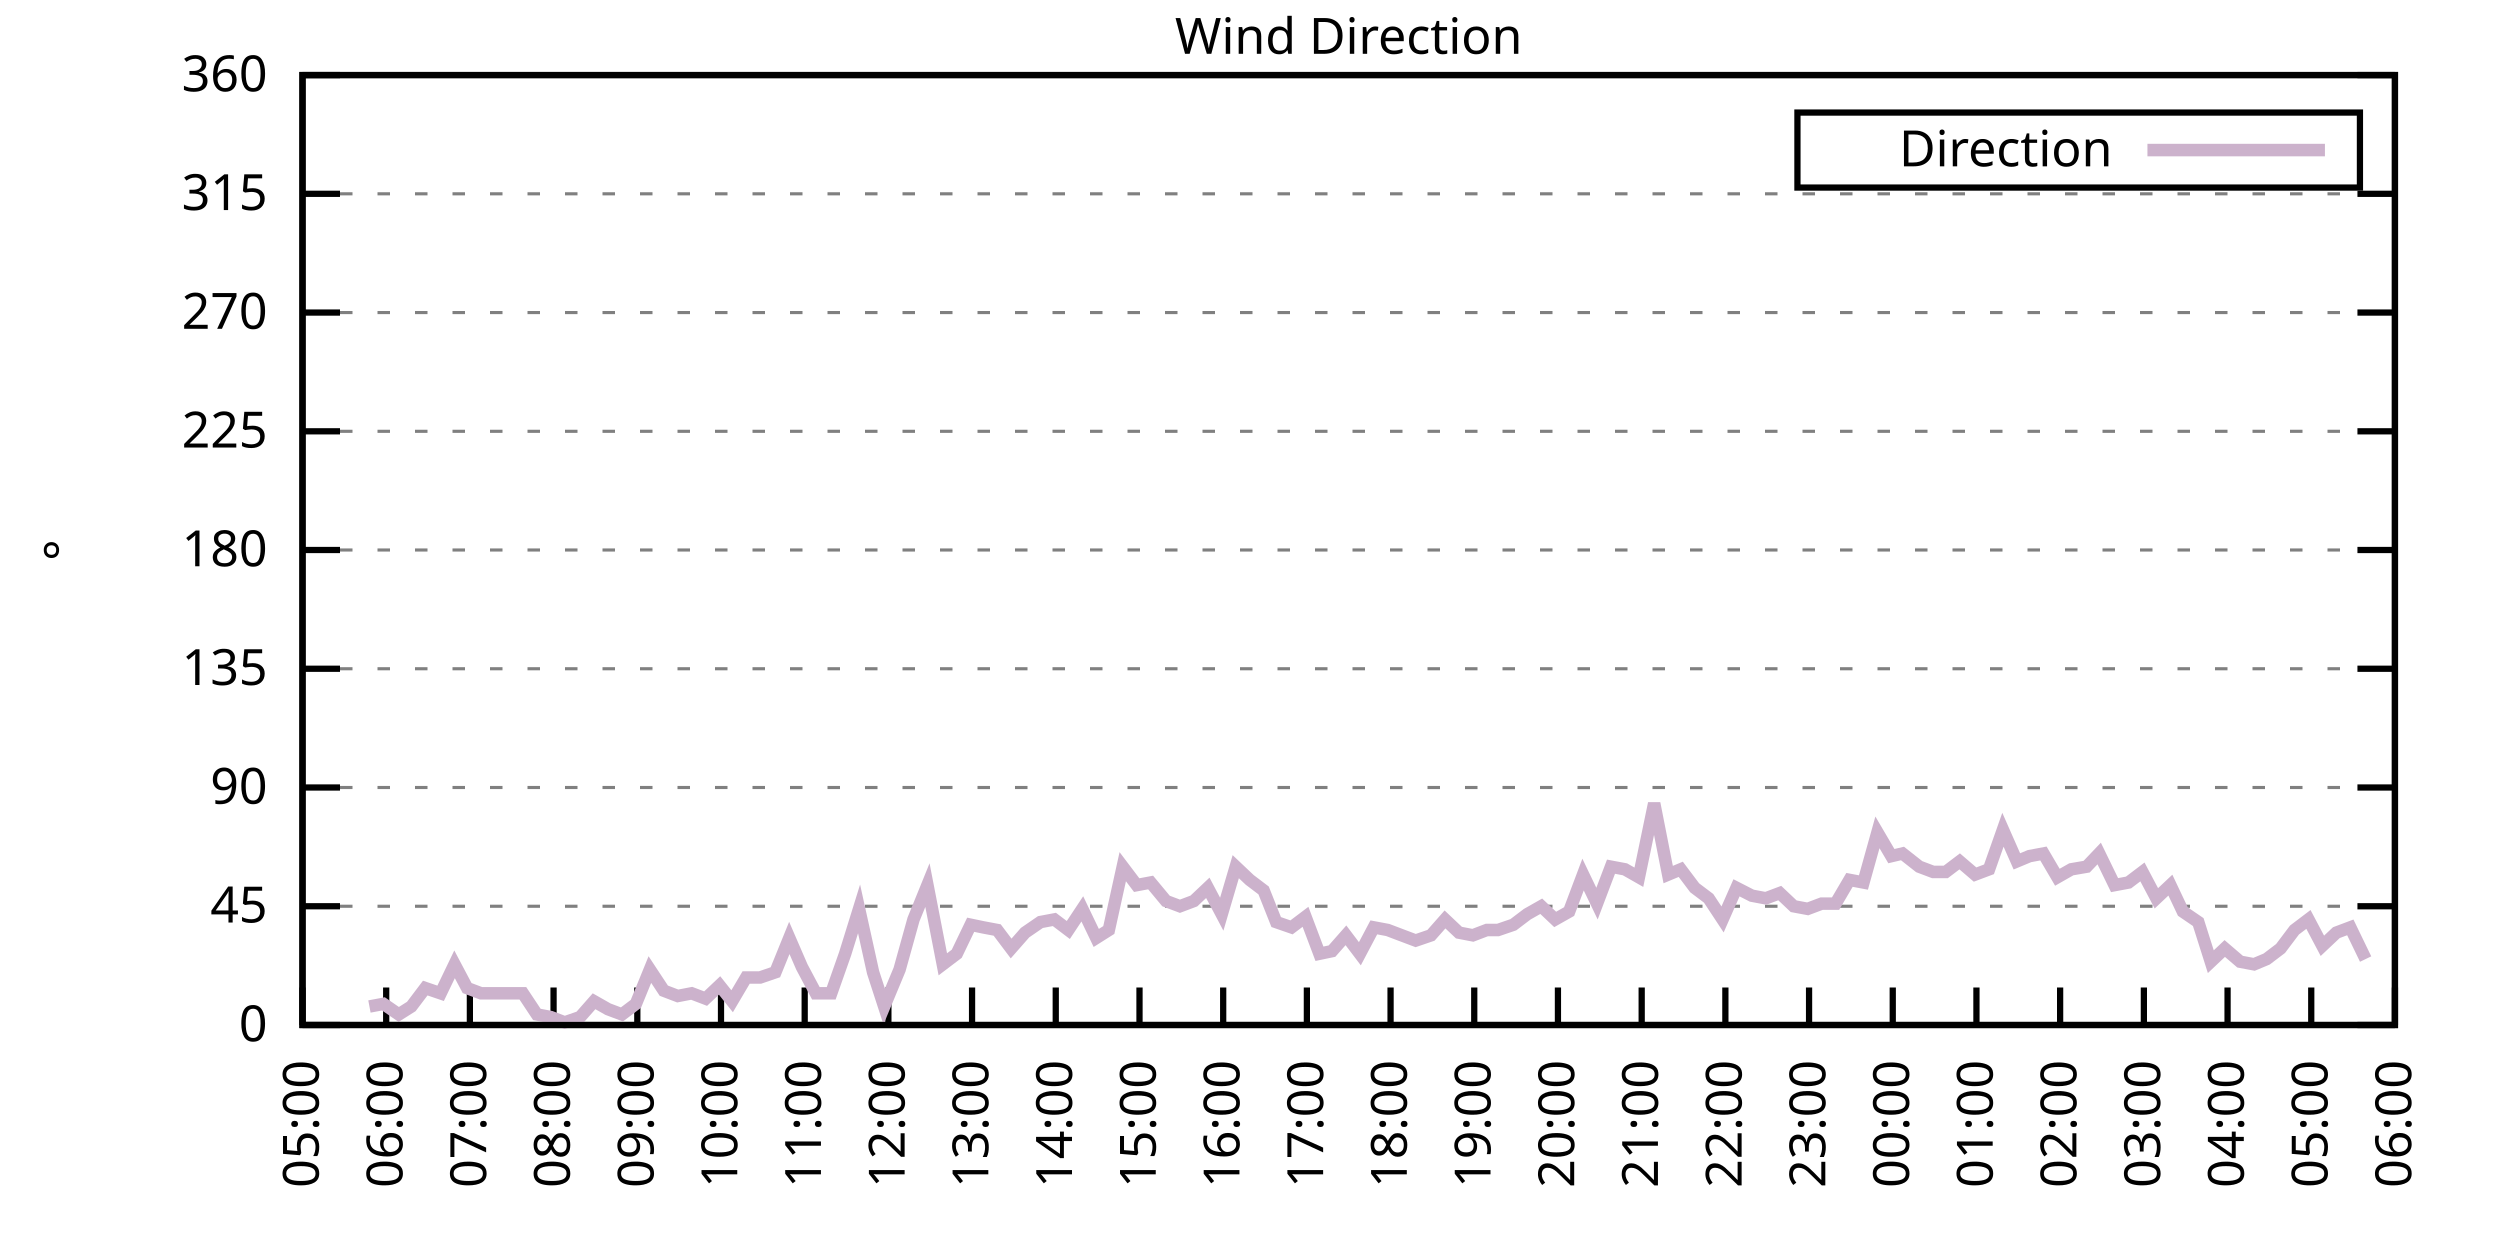
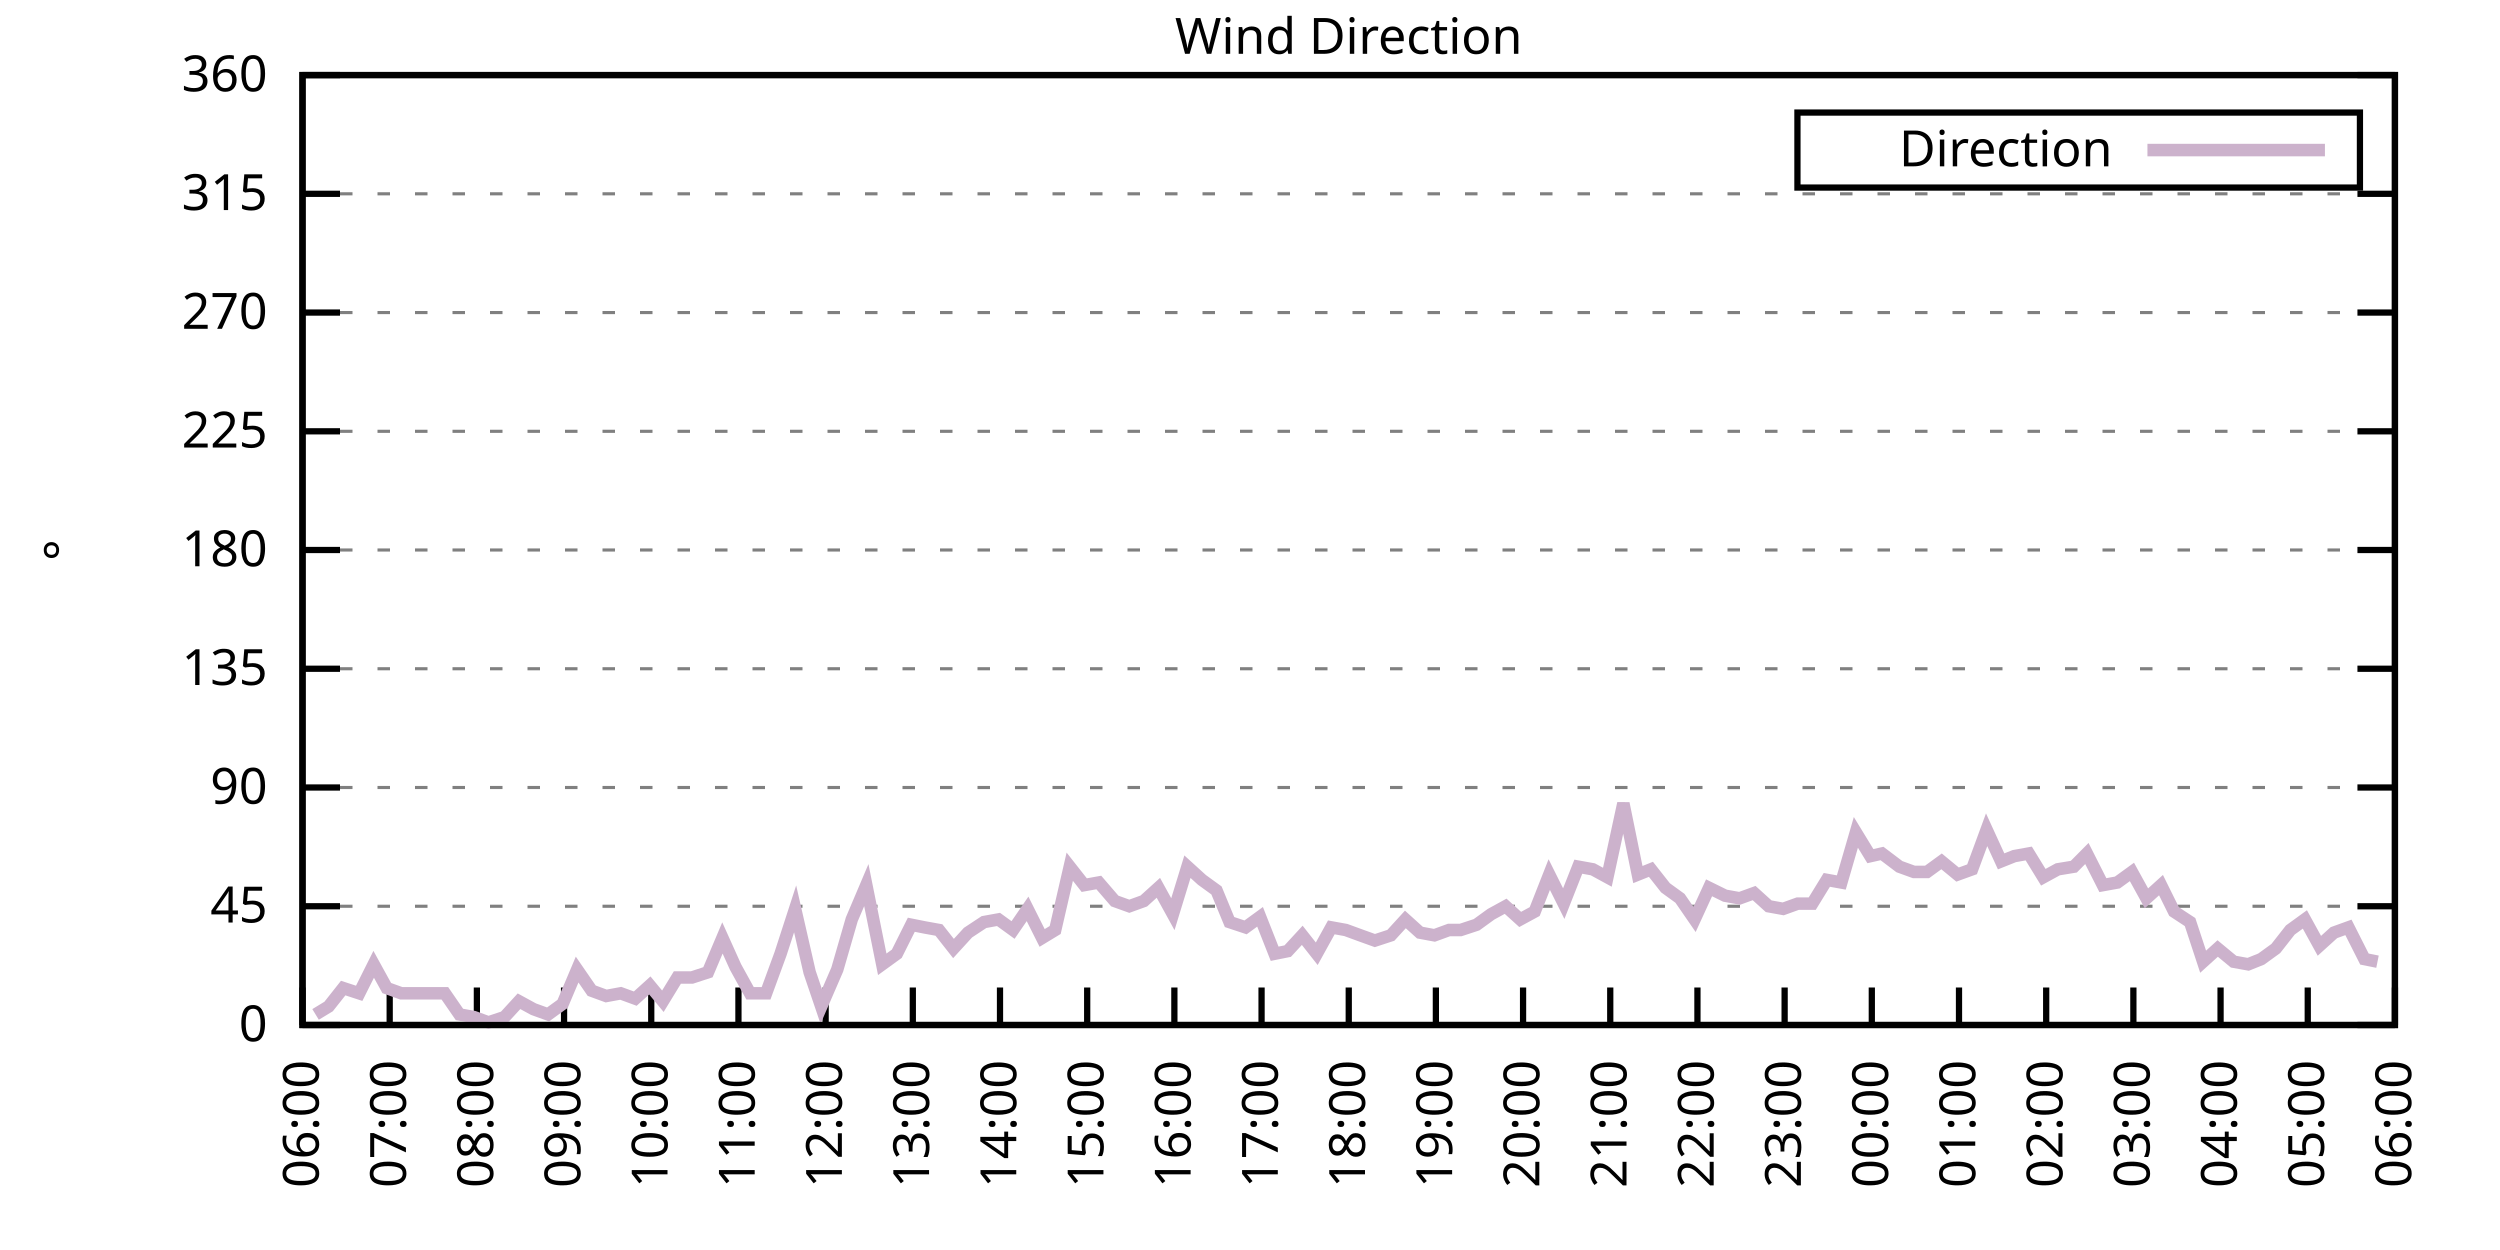
<svg xmlns="http://www.w3.org/2000/svg" xmlns:xlink="http://www.w3.org/1999/xlink" width="400" height="200" viewBox="0 0 400 200">
  <g id="gnuplot_canvas">
    <rect x="0" y="0" width="400" height="200" fill="none" />
    <defs>
      <circle id="gpDot" r="0.5" stroke-width="0.5" stroke="currentColor" />
      <path id="gpPt0" stroke-width="0.333" stroke="currentColor" d="M-1,0 h2 M0,-1 v2" />
      <path id="gpPt1" stroke-width="0.333" stroke="currentColor" d="M-1,-1 L1,1 M1,-1 L-1,1" />
      <path id="gpPt2" stroke-width="0.333" stroke="currentColor" d="M-1,0 L1,0 M0,-1 L0,1 M-1,-1 L1,1 M-1,1 L1,-1" />
      <rect id="gpPt3" stroke-width="0.333" stroke="currentColor" x="-1" y="-1" width="2" height="2" />
      <rect id="gpPt4" stroke-width="0.333" stroke="currentColor" fill="currentColor" x="-1" y="-1" width="2" height="2" />
      <circle id="gpPt5" stroke-width="0.333" stroke="currentColor" cx="0" cy="0" r="1" />
      <use xlink:href="#gpPt5" id="gpPt6" fill="currentColor" stroke="none" />
      <path id="gpPt7" stroke-width="0.333" stroke="currentColor" d="M0,-1.33 L-1.33,0.67 L1.33,0.67 z" />
      <use xlink:href="#gpPt7" id="gpPt8" fill="currentColor" stroke="none" />
      <use xlink:href="#gpPt7" id="gpPt9" stroke="currentColor" transform="rotate(180)" />
      <use xlink:href="#gpPt9" id="gpPt10" fill="currentColor" stroke="none" />
      <use xlink:href="#gpPt3" id="gpPt11" stroke="currentColor" transform="rotate(45)" />
      <use xlink:href="#gpPt11" id="gpPt12" fill="currentColor" stroke="none" />
      <path id="gpPt13" stroke-width="0.333" stroke="currentColor" d="M0,1.330 L1.265,0.411 L0.782,-1.067 L-0.782,-1.076 L-1.265,0.411 z" />
      <use xlink:href="#gpPt13" id="gpPt14" fill="currentColor" stroke="none" />
      <filter id="textbox" filterUnits="objectBoundingBox" x="0" y="0" height="1" width="1">
        <feFlood flood-color="white" flood-opacity="1" result="bgnd" />
        <feComposite in="SourceGraphic" in2="bgnd" operator="atop" />
      </filter>
      <filter id="greybox" filterUnits="objectBoundingBox" x="0" y="0" height="1" width="1">
        <feFlood flood-color="lightgrey" flood-opacity="1" result="grey" />
        <feComposite in="SourceGraphic" in2="grey" operator="atop" />
      </filter>
    </defs>
    <g fill="none" color="white" stroke="currentColor" stroke-width="1.00" stroke-linecap="butt" stroke-linejoin="miter">
</g>
    <g fill="none" color="black" stroke="currentColor" stroke-width="1.00" stroke-linecap="butt" stroke-linejoin="miter">
      <g stroke="none" shape-rendering="crispEdges">
        <polygon fill="rgb(255, 255, 255)" points="48.40,164.00 383.18,164.00 383.18,12.02 48.40,12.02 " />
      </g>
    </g>
    <g fill="none" color="black" stroke="currentColor" stroke-width="1.00" stroke-linecap="butt" stroke-linejoin="miter">
</g>
    <g fill="none" color="black" stroke="black" stroke-width="0.50" stroke-linecap="butt" stroke-linejoin="miter">
</g>
    <g fill="none" color="gray" stroke="currentColor" stroke-width="0.50" stroke-linecap="butt" stroke-linejoin="miter">
      <path stroke="gray" stroke-dasharray="2,4" class="gridline" d="M48.40,164.00 L383.19,164.00  " />
    </g>
    <g fill="none" color="gray" stroke="gray" stroke-width="1.00" stroke-linecap="butt" stroke-linejoin="miter">
</g>
    <g fill="none" color="black" stroke="currentColor" stroke-width="1.00" stroke-linecap="butt" stroke-linejoin="miter">
      <path stroke="black" d="M48.40,164.00 L54.40,164.00 M383.19,164.00 L377.19,164.00  " />
      <g transform="translate(42.80,166.60)" stroke="none" fill="black" font-family="Sans" font-size="8.00" text-anchor="end">
        <text>
          <tspan font-family="Sans"> 0</tspan>
        </text>
      </g>
    </g>
    <g fill="none" color="black" stroke="currentColor" stroke-width="1.00" stroke-linecap="butt" stroke-linejoin="miter">
</g>
    <g fill="none" color="black" stroke="black" stroke-width="0.50" stroke-linecap="butt" stroke-linejoin="miter">
</g>
    <g fill="none" color="gray" stroke="currentColor" stroke-width="0.50" stroke-linecap="butt" stroke-linejoin="miter">
      <path stroke="gray" stroke-dasharray="2,4" class="gridline" d="M48.40,145.00 L383.19,145.00  " />
    </g>
    <g fill="none" color="gray" stroke="gray" stroke-width="1.00" stroke-linecap="butt" stroke-linejoin="miter">
</g>
    <g fill="none" color="black" stroke="currentColor" stroke-width="1.00" stroke-linecap="butt" stroke-linejoin="miter">
      <path stroke="black" d="M48.40,145.00 L54.40,145.00 M383.19,145.00 L377.19,145.00  " />
      <g transform="translate(42.80,147.60)" stroke="none" fill="black" font-family="Sans" font-size="8.00" text-anchor="end">
        <text>
          <tspan font-family="Sans"> 45</tspan>
        </text>
      </g>
    </g>
    <g fill="none" color="black" stroke="currentColor" stroke-width="1.00" stroke-linecap="butt" stroke-linejoin="miter">
</g>
    <g fill="none" color="black" stroke="black" stroke-width="0.50" stroke-linecap="butt" stroke-linejoin="miter">
</g>
    <g fill="none" color="gray" stroke="currentColor" stroke-width="0.50" stroke-linecap="butt" stroke-linejoin="miter">
      <path stroke="gray" stroke-dasharray="2,4" class="gridline" d="M48.40,126.00 L383.19,126.00  " />
    </g>
    <g fill="none" color="gray" stroke="gray" stroke-width="1.00" stroke-linecap="butt" stroke-linejoin="miter">
</g>
    <g fill="none" color="black" stroke="currentColor" stroke-width="1.00" stroke-linecap="butt" stroke-linejoin="miter">
      <path stroke="black" d="M48.40,126.00 L54.40,126.00 M383.19,126.00 L377.19,126.00  " />
      <g transform="translate(42.80,128.60)" stroke="none" fill="black" font-family="Sans" font-size="8.00" text-anchor="end">
        <text>
          <tspan font-family="Sans"> 90</tspan>
        </text>
      </g>
    </g>
    <g fill="none" color="black" stroke="currentColor" stroke-width="1.00" stroke-linecap="butt" stroke-linejoin="miter">
</g>
    <g fill="none" color="black" stroke="black" stroke-width="0.50" stroke-linecap="butt" stroke-linejoin="miter">
</g>
    <g fill="none" color="gray" stroke="currentColor" stroke-width="0.50" stroke-linecap="butt" stroke-linejoin="miter">
      <path stroke="gray" stroke-dasharray="2,4" class="gridline" d="M48.40,107.00 L383.19,107.00  " />
    </g>
    <g fill="none" color="gray" stroke="gray" stroke-width="1.00" stroke-linecap="butt" stroke-linejoin="miter">
</g>
    <g fill="none" color="black" stroke="currentColor" stroke-width="1.00" stroke-linecap="butt" stroke-linejoin="miter">
      <path stroke="black" d="M48.40,107.00 L54.40,107.00 M383.19,107.00 L377.19,107.00  " />
      <g transform="translate(42.80,109.60)" stroke="none" fill="black" font-family="Sans" font-size="8.00" text-anchor="end">
        <text>
          <tspan font-family="Sans"> 135</tspan>
        </text>
      </g>
    </g>
    <g fill="none" color="black" stroke="currentColor" stroke-width="1.00" stroke-linecap="butt" stroke-linejoin="miter">
</g>
    <g fill="none" color="black" stroke="black" stroke-width="0.50" stroke-linecap="butt" stroke-linejoin="miter">
</g>
    <g fill="none" color="gray" stroke="currentColor" stroke-width="0.50" stroke-linecap="butt" stroke-linejoin="miter">
      <path stroke="gray" stroke-dasharray="2,4" class="gridline" d="M48.40,88.00 L383.19,88.00  " />
    </g>
    <g fill="none" color="gray" stroke="gray" stroke-width="1.00" stroke-linecap="butt" stroke-linejoin="miter">
</g>
    <g fill="none" color="black" stroke="currentColor" stroke-width="1.00" stroke-linecap="butt" stroke-linejoin="miter">
      <path stroke="black" d="M48.40,88.00 L54.40,88.00 M383.19,88.00 L377.19,88.00  " />
      <g transform="translate(42.80,90.60)" stroke="none" fill="black" font-family="Sans" font-size="8.00" text-anchor="end">
        <text>
          <tspan font-family="Sans"> 180</tspan>
        </text>
      </g>
    </g>
    <g fill="none" color="black" stroke="currentColor" stroke-width="1.00" stroke-linecap="butt" stroke-linejoin="miter">
</g>
    <g fill="none" color="black" stroke="black" stroke-width="0.50" stroke-linecap="butt" stroke-linejoin="miter">
</g>
    <g fill="none" color="gray" stroke="currentColor" stroke-width="0.50" stroke-linecap="butt" stroke-linejoin="miter">
      <path stroke="gray" stroke-dasharray="2,4" class="gridline" d="M48.40,69.01 L383.19,69.01  " />
    </g>
    <g fill="none" color="gray" stroke="gray" stroke-width="1.00" stroke-linecap="butt" stroke-linejoin="miter">
</g>
    <g fill="none" color="black" stroke="currentColor" stroke-width="1.00" stroke-linecap="butt" stroke-linejoin="miter">
      <path stroke="black" d="M48.40,69.01 L54.40,69.01 M383.19,69.01 L377.19,69.01  " />
      <g transform="translate(42.80,71.61)" stroke="none" fill="black" font-family="Sans" font-size="8.00" text-anchor="end">
        <text>
          <tspan font-family="Sans"> 225</tspan>
        </text>
      </g>
    </g>
    <g fill="none" color="black" stroke="currentColor" stroke-width="1.00" stroke-linecap="butt" stroke-linejoin="miter">
</g>
    <g fill="none" color="black" stroke="black" stroke-width="0.50" stroke-linecap="butt" stroke-linejoin="miter">
</g>
    <g fill="none" color="gray" stroke="currentColor" stroke-width="0.50" stroke-linecap="butt" stroke-linejoin="miter">
      <path stroke="gray" stroke-dasharray="2,4" class="gridline" d="M48.40,50.01 L383.19,50.01  " />
    </g>
    <g fill="none" color="gray" stroke="gray" stroke-width="1.00" stroke-linecap="butt" stroke-linejoin="miter">
</g>
    <g fill="none" color="black" stroke="currentColor" stroke-width="1.00" stroke-linecap="butt" stroke-linejoin="miter">
      <path stroke="black" d="M48.40,50.01 L54.40,50.01 M383.19,50.01 L377.19,50.01  " />
      <g transform="translate(42.80,52.61)" stroke="none" fill="black" font-family="Sans" font-size="8.00" text-anchor="end">
        <text>
          <tspan font-family="Sans"> 270</tspan>
        </text>
      </g>
    </g>
    <g fill="none" color="black" stroke="currentColor" stroke-width="1.00" stroke-linecap="butt" stroke-linejoin="miter">
</g>
    <g fill="none" color="black" stroke="black" stroke-width="0.50" stroke-linecap="butt" stroke-linejoin="miter">
</g>
    <g fill="none" color="gray" stroke="currentColor" stroke-width="0.50" stroke-linecap="butt" stroke-linejoin="miter">
      <path stroke="gray" stroke-dasharray="2,4" class="gridline" d="M48.40,31.01 L383.19,31.01  " />
    </g>
    <g fill="none" color="gray" stroke="gray" stroke-width="1.00" stroke-linecap="butt" stroke-linejoin="miter">
</g>
    <g fill="none" color="black" stroke="currentColor" stroke-width="1.00" stroke-linecap="butt" stroke-linejoin="miter">
      <path stroke="black" d="M48.40,31.01 L54.40,31.01 M383.19,31.01 L377.19,31.01  " />
      <g transform="translate(42.80,33.61)" stroke="none" fill="black" font-family="Sans" font-size="8.00" text-anchor="end">
        <text>
          <tspan font-family="Sans"> 315</tspan>
        </text>
      </g>
    </g>
    <g fill="none" color="black" stroke="currentColor" stroke-width="1.00" stroke-linecap="butt" stroke-linejoin="miter">
</g>
    <g fill="none" color="black" stroke="black" stroke-width="0.50" stroke-linecap="butt" stroke-linejoin="miter">
</g>
    <g fill="none" color="gray" stroke="currentColor" stroke-width="0.50" stroke-linecap="butt" stroke-linejoin="miter">
      <path stroke="gray" stroke-dasharray="2,4" class="gridline" d="M48.40,12.01 L383.19,12.01  " />
    </g>
    <g fill="none" color="gray" stroke="gray" stroke-width="1.00" stroke-linecap="butt" stroke-linejoin="miter">
</g>
    <g fill="none" color="black" stroke="currentColor" stroke-width="1.00" stroke-linecap="butt" stroke-linejoin="miter">
      <path stroke="black" d="M48.40,12.01 L54.40,12.01 M383.19,12.01 L377.19,12.01  " />
      <g transform="translate(42.80,14.61)" stroke="none" fill="black" font-family="Sans" font-size="8.00" text-anchor="end">
        <text>
          <tspan font-family="Sans"> 360</tspan>
        </text>
      </g>
    </g>
    <g fill="none" color="black" stroke="currentColor" stroke-width="1.00" stroke-linecap="butt" stroke-linejoin="miter">
      <path stroke="black" d="M48.40,164.00 L48.40,158.00  " />
      <g transform="translate(51.00,169.60) rotate(270.00)" stroke="none" fill="black" font-family="Sans" font-size="8.00" text-anchor="end">
        <text>
-           <tspan font-family="Sans">05:00</tspan>
-         </text>
-       </g>
-     </g>
-     <g fill="none" color="black" stroke="currentColor" stroke-width="1.00" stroke-linecap="butt" stroke-linejoin="miter">
-       <path stroke="black" d="M61.79,164.00 L61.79,158.00  " />
-       <g transform="translate(64.39,169.60) rotate(270.00)" stroke="none" fill="black" font-family="Sans" font-size="8.00" text-anchor="end">
-         <text>
          <tspan font-family="Sans">06:00</tspan>
        </text>
      </g>
    </g>
    <g fill="none" color="black" stroke="currentColor" stroke-width="1.00" stroke-linecap="butt" stroke-linejoin="miter">
-       <path stroke="black" d="M75.18,164.00 L75.18,158.00  " />
-       <g transform="translate(77.78,169.60) rotate(270.00)" stroke="none" fill="black" font-family="Sans" font-size="8.00" text-anchor="end">
+       <path stroke="black" d="M62.35,164.00 L62.35,158.00  " />
+       <g transform="translate(64.95,169.60) rotate(270.00)" stroke="none" fill="black" font-family="Sans" font-size="8.00" text-anchor="end">
        <text>
          <tspan font-family="Sans">07:00</tspan>
        </text>
      </g>
    </g>
    <g fill="none" color="black" stroke="currentColor" stroke-width="1.00" stroke-linecap="butt" stroke-linejoin="miter">
-       <path stroke="black" d="M88.57,164.00 L88.57,158.00  " />
-       <g transform="translate(91.17,169.60) rotate(270.00)" stroke="none" fill="black" font-family="Sans" font-size="8.00" text-anchor="end">
+       <path stroke="black" d="M76.30,164.00 L76.30,158.00  " />
+       <g transform="translate(78.90,169.60) rotate(270.00)" stroke="none" fill="black" font-family="Sans" font-size="8.00" text-anchor="end">
        <text>
          <tspan font-family="Sans">08:00</tspan>
        </text>
      </g>
    </g>
    <g fill="none" color="black" stroke="currentColor" stroke-width="1.00" stroke-linecap="butt" stroke-linejoin="miter">
-       <path stroke="black" d="M101.97,164.00 L101.97,158.00  " />
-       <g transform="translate(104.57,169.60) rotate(270.00)" stroke="none" fill="black" font-family="Sans" font-size="8.00" text-anchor="end">
+       <path stroke="black" d="M90.25,164.00 L90.25,158.00  " />
+       <g transform="translate(92.85,169.60) rotate(270.00)" stroke="none" fill="black" font-family="Sans" font-size="8.00" text-anchor="end">
        <text>
          <tspan font-family="Sans">09:00</tspan>
        </text>
      </g>
    </g>
    <g fill="none" color="black" stroke="currentColor" stroke-width="1.00" stroke-linecap="butt" stroke-linejoin="miter">
-       <path stroke="black" d="M115.36,164.00 L115.36,158.00  " />
-       <g transform="translate(117.96,169.60) rotate(270.00)" stroke="none" fill="black" font-family="Sans" font-size="8.00" text-anchor="end">
+       <path stroke="black" d="M104.20,164.00 L104.20,158.00  " />
+       <g transform="translate(106.80,169.60) rotate(270.00)" stroke="none" fill="black" font-family="Sans" font-size="8.00" text-anchor="end">
        <text>
          <tspan font-family="Sans">10:00</tspan>
        </text>
      </g>
    </g>
    <g fill="none" color="black" stroke="currentColor" stroke-width="1.00" stroke-linecap="butt" stroke-linejoin="miter">
-       <path stroke="black" d="M128.75,164.00 L128.75,158.00  " />
-       <g transform="translate(131.35,169.60) rotate(270.00)" stroke="none" fill="black" font-family="Sans" font-size="8.00" text-anchor="end">
+       <path stroke="black" d="M118.15,164.00 L118.15,158.00  " />
+       <g transform="translate(120.75,169.60) rotate(270.00)" stroke="none" fill="black" font-family="Sans" font-size="8.00" text-anchor="end">
        <text>
          <tspan font-family="Sans">11:00</tspan>
        </text>
      </g>
    </g>
    <g fill="none" color="black" stroke="currentColor" stroke-width="1.00" stroke-linecap="butt" stroke-linejoin="miter">
-       <path stroke="black" d="M142.14,164.00 L142.14,158.00  " />
-       <g transform="translate(144.74,169.60) rotate(270.00)" stroke="none" fill="black" font-family="Sans" font-size="8.00" text-anchor="end">
+       <path stroke="black" d="M132.10,164.00 L132.10,158.00  " />
+       <g transform="translate(134.70,169.60) rotate(270.00)" stroke="none" fill="black" font-family="Sans" font-size="8.00" text-anchor="end">
        <text>
          <tspan font-family="Sans">12:00</tspan>
        </text>
      </g>
    </g>
    <g fill="none" color="black" stroke="currentColor" stroke-width="1.00" stroke-linecap="butt" stroke-linejoin="miter">
-       <path stroke="black" d="M155.53,164.00 L155.53,158.00  " />
-       <g transform="translate(158.13,169.60) rotate(270.00)" stroke="none" fill="black" font-family="Sans" font-size="8.00" text-anchor="end">
+       <path stroke="black" d="M146.05,164.00 L146.05,158.00  " />
+       <g transform="translate(148.65,169.60) rotate(270.00)" stroke="none" fill="black" font-family="Sans" font-size="8.00" text-anchor="end">
        <text>
          <tspan font-family="Sans">13:00</tspan>
        </text>
      </g>
    </g>
    <g fill="none" color="black" stroke="currentColor" stroke-width="1.00" stroke-linecap="butt" stroke-linejoin="miter">
-       <path stroke="black" d="M168.92,164.00 L168.92,158.00  " />
-       <g transform="translate(171.52,169.60) rotate(270.00)" stroke="none" fill="black" font-family="Sans" font-size="8.00" text-anchor="end">
+       <path stroke="black" d="M160.00,164.00 L160.00,158.00  " />
+       <g transform="translate(162.60,169.60) rotate(270.00)" stroke="none" fill="black" font-family="Sans" font-size="8.00" text-anchor="end">
        <text>
          <tspan font-family="Sans">14:00</tspan>
        </text>
      </g>
    </g>
    <g fill="none" color="black" stroke="currentColor" stroke-width="1.00" stroke-linecap="butt" stroke-linejoin="miter">
-       <path stroke="black" d="M182.32,164.00 L182.32,158.00  " />
-       <g transform="translate(184.92,169.60) rotate(270.00)" stroke="none" fill="black" font-family="Sans" font-size="8.00" text-anchor="end">
+       <path stroke="black" d="M173.95,164.00 L173.95,158.00  " />
+       <g transform="translate(176.55,169.60) rotate(270.00)" stroke="none" fill="black" font-family="Sans" font-size="8.00" text-anchor="end">
        <text>
          <tspan font-family="Sans">15:00</tspan>
        </text>
      </g>
    </g>
    <g fill="none" color="black" stroke="currentColor" stroke-width="1.00" stroke-linecap="butt" stroke-linejoin="miter">
-       <path stroke="black" d="M195.71,164.00 L195.71,158.00  " />
-       <g transform="translate(198.31,169.60) rotate(270.00)" stroke="none" fill="black" font-family="Sans" font-size="8.00" text-anchor="end">
+       <path stroke="black" d="M187.90,164.00 L187.90,158.00  " />
+       <g transform="translate(190.50,169.60) rotate(270.00)" stroke="none" fill="black" font-family="Sans" font-size="8.00" text-anchor="end">
        <text>
          <tspan font-family="Sans">16:00</tspan>
        </text>
      </g>
    </g>
    <g fill="none" color="black" stroke="currentColor" stroke-width="1.00" stroke-linecap="butt" stroke-linejoin="miter">
-       <path stroke="black" d="M209.10,164.00 L209.10,158.00  " />
-       <g transform="translate(211.70,169.60) rotate(270.00)" stroke="none" fill="black" font-family="Sans" font-size="8.00" text-anchor="end">
+       <path stroke="black" d="M201.85,164.00 L201.85,158.00  " />
+       <g transform="translate(204.45,169.60) rotate(270.00)" stroke="none" fill="black" font-family="Sans" font-size="8.00" text-anchor="end">
        <text>
          <tspan font-family="Sans">17:00</tspan>
        </text>
      </g>
    </g>
    <g fill="none" color="black" stroke="currentColor" stroke-width="1.00" stroke-linecap="butt" stroke-linejoin="miter">
-       <path stroke="black" d="M222.49,164.00 L222.49,158.00  " />
-       <g transform="translate(225.09,169.60) rotate(270.00)" stroke="none" fill="black" font-family="Sans" font-size="8.00" text-anchor="end">
+       <path stroke="black" d="M215.80,164.00 L215.80,158.00  " />
+       <g transform="translate(218.40,169.60) rotate(270.00)" stroke="none" fill="black" font-family="Sans" font-size="8.00" text-anchor="end">
        <text>
          <tspan font-family="Sans">18:00</tspan>
        </text>
      </g>
    </g>
    <g fill="none" color="black" stroke="currentColor" stroke-width="1.00" stroke-linecap="butt" stroke-linejoin="miter">
-       <path stroke="black" d="M235.88,164.00 L235.88,158.00  " />
-       <g transform="translate(238.48,169.60) rotate(270.00)" stroke="none" fill="black" font-family="Sans" font-size="8.00" text-anchor="end">
+       <path stroke="black" d="M229.74,164.00 L229.74,158.00  " />
+       <g transform="translate(232.34,169.60) rotate(270.00)" stroke="none" fill="black" font-family="Sans" font-size="8.00" text-anchor="end">
        <text>
          <tspan font-family="Sans">19:00</tspan>
        </text>
      </g>
    </g>
    <g fill="none" color="black" stroke="currentColor" stroke-width="1.00" stroke-linecap="butt" stroke-linejoin="miter">
-       <path stroke="black" d="M249.27,164.00 L249.27,158.00  " />
-       <g transform="translate(251.87,169.60) rotate(270.00)" stroke="none" fill="black" font-family="Sans" font-size="8.00" text-anchor="end">
+       <path stroke="black" d="M243.69,164.00 L243.69,158.00  " />
+       <g transform="translate(246.29,169.60) rotate(270.00)" stroke="none" fill="black" font-family="Sans" font-size="8.00" text-anchor="end">
        <text>
          <tspan font-family="Sans">20:00</tspan>
        </text>
      </g>
    </g>
    <g fill="none" color="black" stroke="currentColor" stroke-width="1.00" stroke-linecap="butt" stroke-linejoin="miter">
-       <path stroke="black" d="M262.67,164.00 L262.67,158.00  " />
-       <g transform="translate(265.27,169.60) rotate(270.00)" stroke="none" fill="black" font-family="Sans" font-size="8.00" text-anchor="end">
+       <path stroke="black" d="M257.64,164.00 L257.64,158.00  " />
+       <g transform="translate(260.24,169.60) rotate(270.00)" stroke="none" fill="black" font-family="Sans" font-size="8.00" text-anchor="end">
        <text>
          <tspan font-family="Sans">21:00</tspan>
        </text>
      </g>
    </g>
    <g fill="none" color="black" stroke="currentColor" stroke-width="1.00" stroke-linecap="butt" stroke-linejoin="miter">
-       <path stroke="black" d="M276.06,164.00 L276.06,158.00  " />
-       <g transform="translate(278.66,169.60) rotate(270.00)" stroke="none" fill="black" font-family="Sans" font-size="8.00" text-anchor="end">
+       <path stroke="black" d="M271.59,164.00 L271.59,158.00  " />
+       <g transform="translate(274.19,169.60) rotate(270.00)" stroke="none" fill="black" font-family="Sans" font-size="8.00" text-anchor="end">
        <text>
          <tspan font-family="Sans">22:00</tspan>
        </text>
      </g>
    </g>
    <g fill="none" color="black" stroke="currentColor" stroke-width="1.00" stroke-linecap="butt" stroke-linejoin="miter">
-       <path stroke="black" d="M289.45,164.00 L289.45,158.00  " />
-       <g transform="translate(292.05,169.60) rotate(270.00)" stroke="none" fill="black" font-family="Sans" font-size="8.00" text-anchor="end">
+       <path stroke="black" d="M285.54,164.00 L285.54,158.00  " />
+       <g transform="translate(288.14,169.60) rotate(270.00)" stroke="none" fill="black" font-family="Sans" font-size="8.00" text-anchor="end">
        <text>
          <tspan font-family="Sans">23:00</tspan>
        </text>
      </g>
    </g>
    <g fill="none" color="black" stroke="currentColor" stroke-width="1.00" stroke-linecap="butt" stroke-linejoin="miter">
-       <path stroke="black" d="M302.84,164.00 L302.84,158.00  " />
-       <g transform="translate(305.44,169.60) rotate(270.00)" stroke="none" fill="black" font-family="Sans" font-size="8.00" text-anchor="end">
+       <path stroke="black" d="M299.49,164.00 L299.49,158.00  " />
+       <g transform="translate(302.09,169.60) rotate(270.00)" stroke="none" fill="black" font-family="Sans" font-size="8.00" text-anchor="end">
        <text>
          <tspan font-family="Sans">00:00</tspan>
        </text>
      </g>
    </g>
    <g fill="none" color="black" stroke="currentColor" stroke-width="1.00" stroke-linecap="butt" stroke-linejoin="miter">
-       <path stroke="black" d="M316.23,164.00 L316.23,158.00  " />
-       <g transform="translate(318.83,169.60) rotate(270.00)" stroke="none" fill="black" font-family="Sans" font-size="8.00" text-anchor="end">
+       <path stroke="black" d="M313.44,164.00 L313.44,158.00  " />
+       <g transform="translate(316.04,169.60) rotate(270.00)" stroke="none" fill="black" font-family="Sans" font-size="8.00" text-anchor="end">
        <text>
          <tspan font-family="Sans">01:00</tspan>
        </text>
      </g>
    </g>
    <g fill="none" color="black" stroke="currentColor" stroke-width="1.00" stroke-linecap="butt" stroke-linejoin="miter">
-       <path stroke="black" d="M329.62,164.00 L329.62,158.00  " />
-       <g transform="translate(332.22,169.60) rotate(270.00)" stroke="none" fill="black" font-family="Sans" font-size="8.00" text-anchor="end">
+       <path stroke="black" d="M327.39,164.00 L327.39,158.00  " />
+       <g transform="translate(329.99,169.60) rotate(270.00)" stroke="none" fill="black" font-family="Sans" font-size="8.00" text-anchor="end">
        <text>
          <tspan font-family="Sans">02:00</tspan>
        </text>
      </g>
    </g>
    <g fill="none" color="black" stroke="currentColor" stroke-width="1.00" stroke-linecap="butt" stroke-linejoin="miter">
-       <path stroke="black" d="M343.02,164.00 L343.02,158.00  " />
-       <g transform="translate(345.62,169.60) rotate(270.00)" stroke="none" fill="black" font-family="Sans" font-size="8.00" text-anchor="end">
+       <path stroke="black" d="M341.34,164.00 L341.34,158.00  " />
+       <g transform="translate(343.94,169.60) rotate(270.00)" stroke="none" fill="black" font-family="Sans" font-size="8.00" text-anchor="end">
        <text>
          <tspan font-family="Sans">03:00</tspan>
        </text>
      </g>
    </g>
    <g fill="none" color="black" stroke="currentColor" stroke-width="1.00" stroke-linecap="butt" stroke-linejoin="miter">
-       <path stroke="black" d="M356.41,164.00 L356.41,158.00  " />
-       <g transform="translate(359.01,169.60) rotate(270.00)" stroke="none" fill="black" font-family="Sans" font-size="8.00" text-anchor="end">
+       <path stroke="black" d="M355.29,164.00 L355.29,158.00  " />
+       <g transform="translate(357.89,169.60) rotate(270.00)" stroke="none" fill="black" font-family="Sans" font-size="8.00" text-anchor="end">
        <text>
          <tspan font-family="Sans">04:00</tspan>
        </text>
      </g>
    </g>
    <g fill="none" color="black" stroke="currentColor" stroke-width="1.00" stroke-linecap="butt" stroke-linejoin="miter">
-       <path stroke="black" d="M369.80,164.00 L369.80,158.00  " />
-       <g transform="translate(372.40,169.60) rotate(270.00)" stroke="none" fill="black" font-family="Sans" font-size="8.00" text-anchor="end">
+       <path stroke="black" d="M369.24,164.00 L369.24,158.00  " />
+       <g transform="translate(371.84,169.60) rotate(270.00)" stroke="none" fill="black" font-family="Sans" font-size="8.00" text-anchor="end">
        <text>
          <tspan font-family="Sans">05:00</tspan>
        </text>
      </g>
    </g>
    <g fill="none" color="black" stroke="currentColor" stroke-width="1.00" stroke-linecap="butt" stroke-linejoin="miter">
      <path stroke="black" d="M383.19,164.00 L383.19,158.00  " />
      <g transform="translate(385.79,169.60) rotate(270.00)" stroke="none" fill="black" font-family="Sans" font-size="8.00" text-anchor="end">
        <text>
          <tspan font-family="Sans">06:00</tspan>
        </text>
      </g>
    </g>
    <g fill="none" color="black" stroke="currentColor" stroke-width="1.00" stroke-linecap="butt" stroke-linejoin="miter">
</g>
    <g fill="none" color="black" stroke="currentColor" stroke-width="1.00" stroke-linecap="butt" stroke-linejoin="miter">
      <path stroke="black" d="M48.40,12.01 L48.40,164.00 L383.19,164.00 L383.19,12.01 L48.40,12.01 Z  " />
    </g>
    <g fill="none" color="black" stroke="currentColor" stroke-width="1.00" stroke-linecap="butt" stroke-linejoin="miter">
</g>
    <g fill="none" color="black" stroke="currentColor" stroke-width="1.00" stroke-linecap="butt" stroke-linejoin="miter">
      <path stroke="black" d="M287.59,30.01 L287.59,18.01 L377.59,18.01 L377.59,30.01 L287.59,30.01 Z  " />
    </g>
    <g id="Wind_direction_plot_1">
      <g fill="none" color="white" stroke="black" stroke-width="2.00" stroke-linecap="butt" stroke-linejoin="miter">
</g>
      <g fill="none" color="black" stroke="currentColor" stroke-width="2.00" stroke-linecap="butt" stroke-linejoin="miter">
        <g transform="translate(337.99,26.61)" stroke="none" fill="black" font-family="Sans" font-size="8.00" text-anchor="end">
          <text>
            <tspan font-family="Sans">Direction</tspan>
          </text>
        </g>
      </g>
      <g fill="none" color="black" stroke="currentColor" stroke-width="2.00" stroke-linecap="butt" stroke-linejoin="miter">
-         <path stroke="rgb(204, 178, 204)" d="M343.59,24.01 L371.99,24.01 M59.11,161.04 L61.35,160.62 L63.80,162.31 L65.81,161.04 L68.04,158.09 L70.50,158.93   L72.73,154.29 L74.74,158.09 L76.97,158.93 L79.20,158.93 L81.66,158.93 L83.66,158.93 L85.90,162.31 L88.13,162.73   L90.36,163.58 L92.82,162.73 L95.05,160.20 L97.28,161.47 L99.51,162.31 L101.74,160.62 L103.98,155.13 L106.21,158.51   L108.44,159.36 L110.67,158.93 L112.90,159.78 L115.13,157.67 L117.14,160.20 L119.38,156.40 L121.61,156.40 L124.06,155.56   L126.29,150.07 L128.30,154.71 L130.54,158.93 L132.99,158.93 L135.22,152.60 L137.45,145.42 L139.69,155.56 L141.47,161.04   L143.93,155.13 L146.16,147.11 L148.39,141.62 L150.85,154.29 L153.08,152.60 L155.31,147.96 L157.32,148.38 L159.55,148.80   L161.78,151.76 L164.01,149.22 L166.47,147.53 L168.70,147.11 L170.93,148.80 L173.17,145.42 L175.40,150.07 L177.41,148.80   L179.64,138.67 L181.87,141.62 L184.10,141.20 L186.56,144.16 L188.79,145.00 L191.02,144.16 L193.25,142.05 L195.48,146.27   L197.72,138.67 L199.95,140.78 L202.18,142.47 L204.19,147.53 L206.64,148.38 L208.88,146.69 L211.11,152.60 L213.12,152.18   L215.35,149.65 L217.58,152.60 L219.81,148.38 L222.04,148.80 L224.28,149.65 L226.51,150.49 L228.96,149.65 L231.20,147.11   L233.43,149.22 L235.66,149.65 L237.89,148.80 L239.68,148.80 L242.13,147.96 L244.36,146.27 L246.60,145.00 L248.83,147.11   L251.06,145.85 L253.29,139.93 L255.52,144.58 L257.76,138.67 L259.99,139.09 L262.22,140.36 L264.67,128.54 L266.91,139.93   L268.92,139.09 L271.15,142.05 L273.38,143.73 L275.61,147.11 L277.84,142.05 L280.30,143.31 L282.53,143.73 L284.76,142.89   L286.99,145.00 L289.23,145.42 L291.46,144.58 L293.69,144.58 L295.92,140.78 L298.15,141.20 L300.39,133.18 L302.62,136.98   L304.40,136.56 L307.08,138.67 L309.31,139.51 L311.32,139.51 L313.55,137.82 L316.01,139.93 L318.24,139.09 L320.47,132.76   L322.70,137.82 L324.71,136.98 L326.95,136.56 L329.18,140.36 L331.41,139.09 L333.86,138.67 L335.87,136.56 L338.33,141.62   L340.56,141.20 L342.79,139.51 L345.02,143.73 L347.26,141.62 L349.26,145.85 L351.72,147.53 L353.73,153.87 L355.96,151.76   L358.42,153.87 L360.65,154.29 L362.66,153.45 L364.89,151.76 L367.12,148.80 L369.35,147.11 L371.58,151.33 L373.82,149.22   L376.05,148.38 L378.50,153.45  " />
+         <path stroke="rgb(204, 178, 204)" d="M343.59,24.01 L371.99,24.01 M50.49,162.31 L52.58,161.04 L54.91,158.09 L57.47,158.93 L59.79,154.29 L61.88,158.09   L64.21,158.93 L66.53,158.93 L69.09,158.93 L71.18,158.93 L73.51,162.31 L75.83,162.73 L78.16,163.58 L80.72,162.73   L83.04,160.20 L85.37,161.47 L87.69,162.31 L90.02,160.62 L92.34,155.13 L94.67,158.51 L96.99,159.36 L99.32,158.93   L101.64,159.78 L103.97,157.67 L106.06,160.20 L108.38,156.40 L110.71,156.40 L113.27,155.56 L115.59,150.07 L117.68,154.71   L120.01,158.93 L122.57,158.93 L124.89,152.60 L127.22,145.42 L129.54,155.56 L131.40,161.04 L133.96,155.13 L136.28,147.11   L138.61,141.62 L141.16,154.29 L143.49,152.60 L145.81,147.96 L147.91,148.38 L150.23,148.80 L152.56,151.76 L154.88,149.22   L157.44,147.53 L159.76,147.11 L162.09,148.80 L164.41,145.42 L166.74,150.07 L168.83,148.80 L171.16,138.67 L173.48,141.62   L175.81,141.20 L178.36,144.16 L180.69,145.00 L183.01,144.16 L185.34,142.05 L187.66,146.27 L189.99,138.67 L192.31,140.78   L194.64,142.47 L196.73,147.53 L199.29,148.38 L201.61,146.69 L203.94,152.60 L206.03,152.18 L208.36,149.65 L210.68,152.60   L213.01,148.38 L215.33,148.80 L217.65,149.65 L219.98,150.49 L222.54,149.65 L224.86,147.11 L227.19,149.22 L229.51,149.65   L231.84,148.80 L233.70,148.80 L236.25,147.96 L238.58,146.27 L240.90,145.00 L243.23,147.11 L245.55,145.85 L247.88,139.93   L250.20,144.58 L252.53,138.67 L254.85,139.09 L257.18,140.36 L259.74,128.54 L262.06,139.93 L264.15,139.09 L266.48,142.05   L268.80,143.73 L271.13,147.11 L273.45,142.05 L276.01,143.31 L278.34,143.73 L280.66,142.89 L282.99,145.00 L285.31,145.42   L287.64,144.58 L289.96,144.58 L292.29,140.78 L294.61,141.20 L296.94,133.18 L299.26,136.98 L301.12,136.56 L303.91,138.67   L306.23,139.51 L308.33,139.51 L310.65,137.82 L313.21,139.93 L315.53,139.09 L317.86,132.76 L320.18,137.82 L322.28,136.98   L324.60,136.56 L326.93,140.36 L329.25,139.09 L331.81,138.67 L333.90,136.56 L336.46,141.62 L338.78,141.20 L341.11,139.51   L343.43,143.73 L345.76,141.62 L347.85,145.85 L350.41,147.53 L352.50,153.87 L354.83,151.76 L357.38,153.87 L359.71,154.29   L361.80,153.45 L364.13,151.76 L366.45,148.80 L368.78,147.11 L371.10,151.33 L373.43,149.22 L375.75,148.38 L378.31,153.45   L380.40,153.87  " />
      </g>
    </g>
    <g fill="none" color="black" stroke="currentColor" stroke-width="2.00" stroke-linecap="butt" stroke-linejoin="miter">
</g>
    <g fill="none" color="black" stroke="black" stroke-width="1.00" stroke-linecap="butt" stroke-linejoin="miter">
</g>
    <g fill="none" color="black" stroke="currentColor" stroke-width="1.00" stroke-linecap="butt" stroke-linejoin="miter">
      <path stroke="black" d="M48.40,12.01 L48.40,164.00 L383.19,164.00 L383.19,12.01 L48.40,12.01 Z  " />
      <g transform="translate(12.80,88.01) rotate(270.00)" stroke="none" fill="black" font-family="Sans" font-size="8.00" text-anchor="middle">
        <text>
          <tspan font-family="Sans">°</tspan>
        </text>
      </g>
    </g>
    <g fill="none" color="black" stroke="currentColor" stroke-width="1.00" stroke-linecap="butt" stroke-linejoin="miter">
</g>
    <g fill="none" color="black" stroke="currentColor" stroke-width="1.00" stroke-linecap="butt" stroke-linejoin="miter">
      <g transform="translate(215.79,8.61)" stroke="none" fill="black" font-family="Sans" font-size="8.00" text-anchor="middle">
        <text>
          <tspan font-family="Sans">Wind Direction</tspan>
        </text>
      </g>
    </g>
    <g fill="none" color="black" stroke="currentColor" stroke-width="1.00" stroke-linecap="butt" stroke-linejoin="miter">
</g>
  </g>
</svg>
